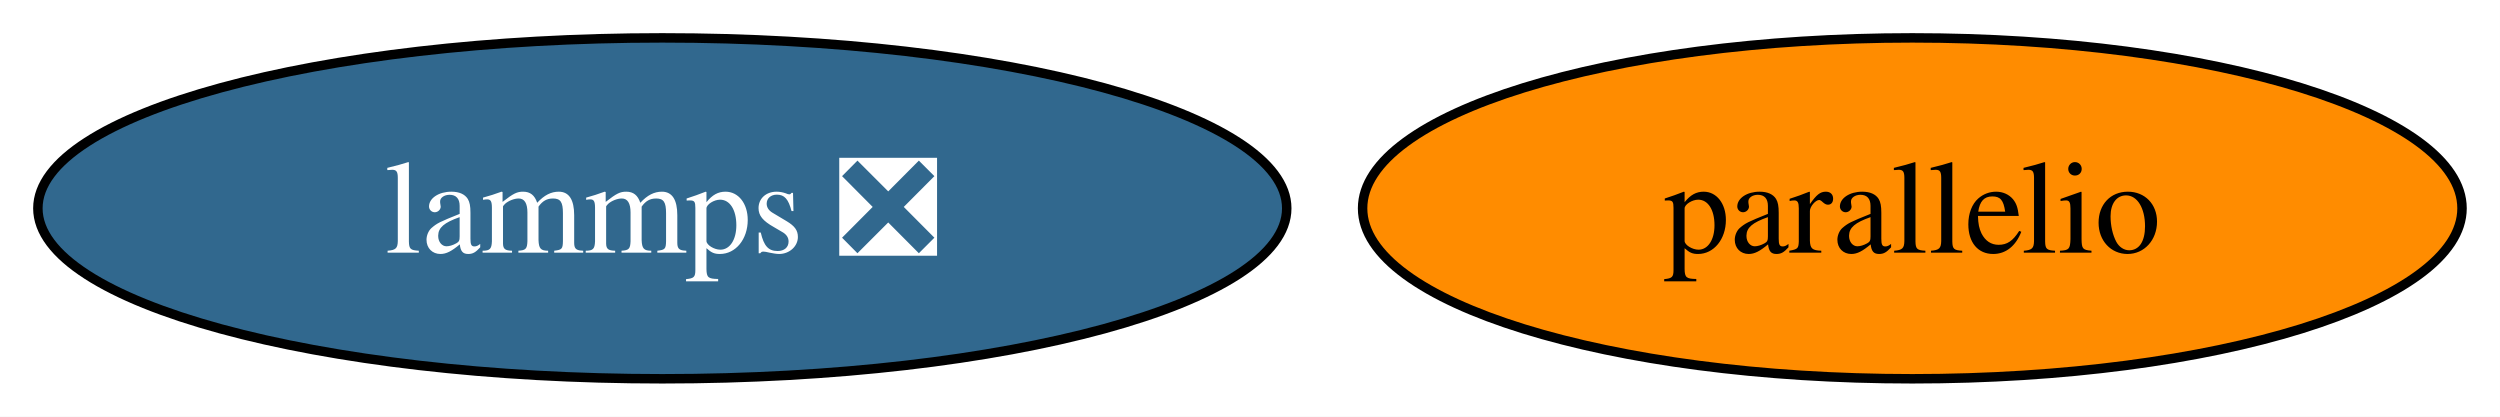
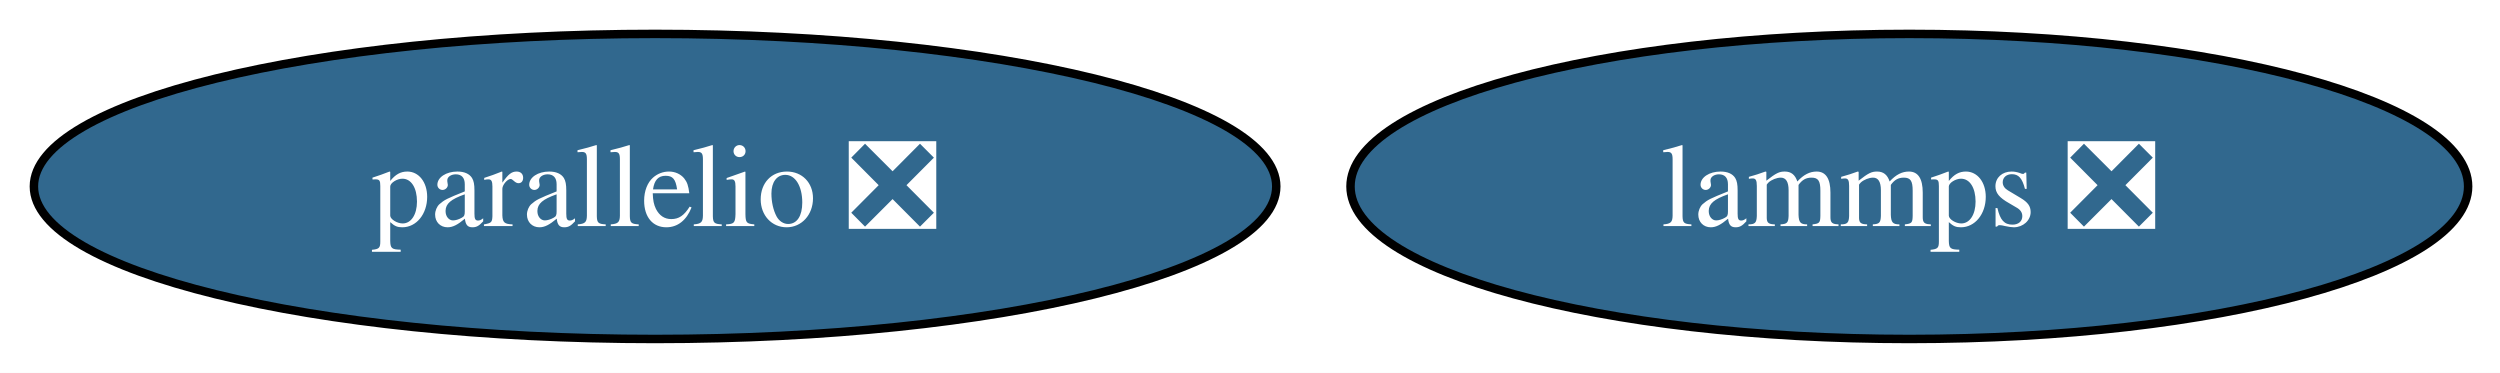
- <svg xmlns="http://www.w3.org/2000/svg" xmlns:xlink="http://www.w3.org/1999/xlink" width="264pt" height="44pt" viewBox="0.00 0.00 264.00 44.00">
+ <svg xmlns="http://www.w3.org/2000/svg" xmlns:xlink="http://www.w3.org/1999/xlink" width="295pt" height="44pt" viewBox="0.00 0.00 295.00 44.00">
  <g id="graph0" class="graph" transform="scale(1 1) rotate(0) translate(4 40)">
-     <polygon fill="white" stroke="none" points="-4,4 -4,-40 259.99,-40 259.99,4 -4,4" />
+     <polygon fill="white" stroke="none" points="-4,4 -4,-40 291.24,-40 291.24,4 -4,4" />
    <g id="node1" class="node">
      <g id="a_node1">
        <a xlink:href="https://github.com/conda-forge/lammps-feedstock/pull/229" xlink:title="lammps ❎">
-           <ellipse fill="#31688e" stroke="black" cx="65.94" cy="-18" rx="65.94" ry="18" />
-           <text xml:space="preserve" text-anchor="middle" x="65.94" y="-13.32" font-family="Times,serif" font-size="14.00" fill="white">lammps ❎</text>
+           <ellipse fill="#31688e" stroke="black" cx="221.3" cy="-18" rx="65.94" ry="18" />
+           <text xml:space="preserve" text-anchor="middle" x="221.3" y="-13.32" font-family="Times,serif" font-size="14.00" fill="white">lammps ❎</text>
        </a>
      </g>
    </g>
    <g id="node2" class="node">
      <g id="a_node2">
-         <a xlink:href="https://github.com/conda-forge/parallelio-feedstock" xlink:title="parallelio">
-           <ellipse fill="#ff8c00" stroke="black" cx="197.94" cy="-18" rx="58.05" ry="18" />
-           <text xml:space="preserve" text-anchor="middle" x="197.94" y="-13.32" font-family="Times,serif" font-size="14.00">parallelio</text>
+         <a xlink:href="https://github.com/conda-forge/parallelio-feedstock/pull/27" xlink:title="parallelio ❎">
+           <ellipse fill="#31688e" stroke="black" cx="73.3" cy="-18" rx="73.3" ry="18" />
+           <text xml:space="preserve" text-anchor="middle" x="73.3" y="-13.32" font-family="Times,serif" font-size="14.00" fill="white">parallelio ❎</text>
        </a>
      </g>
    </g>
  </g>
</svg>
